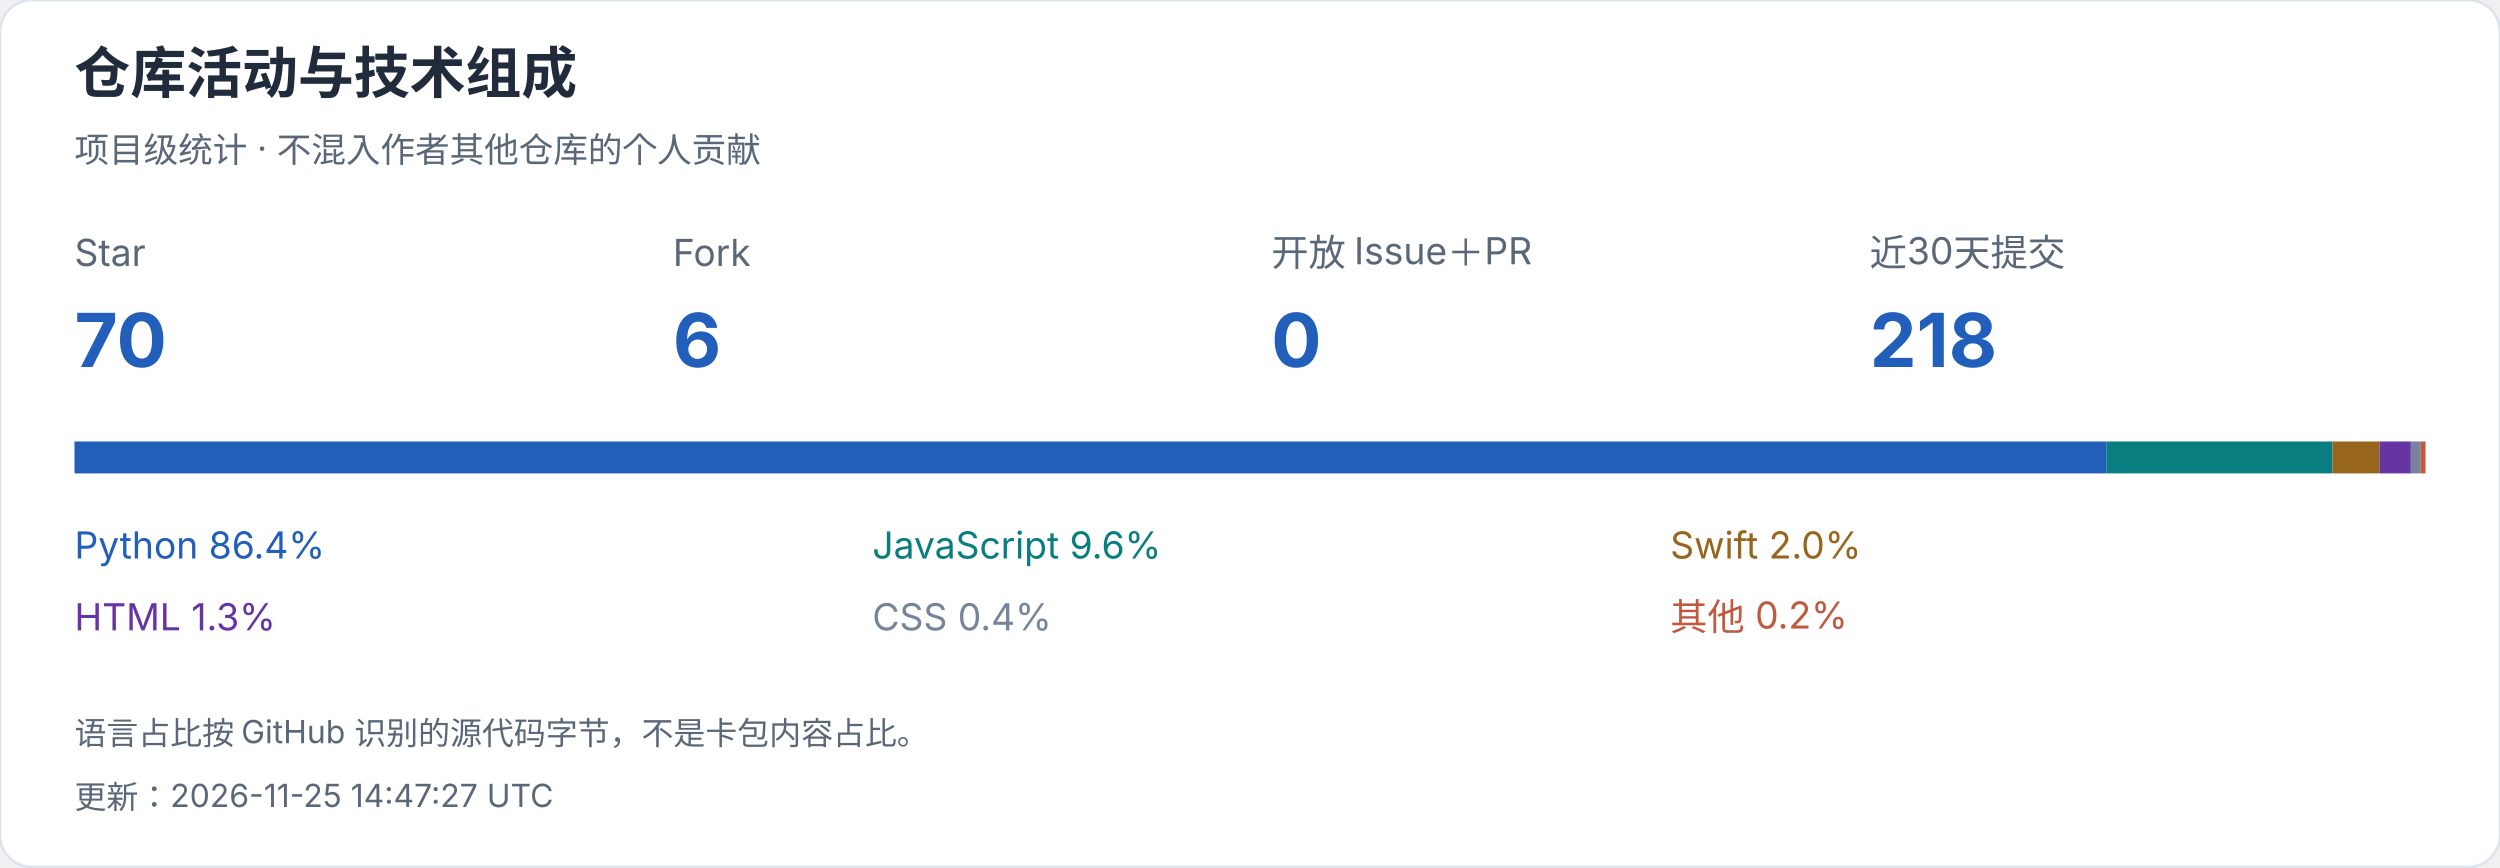
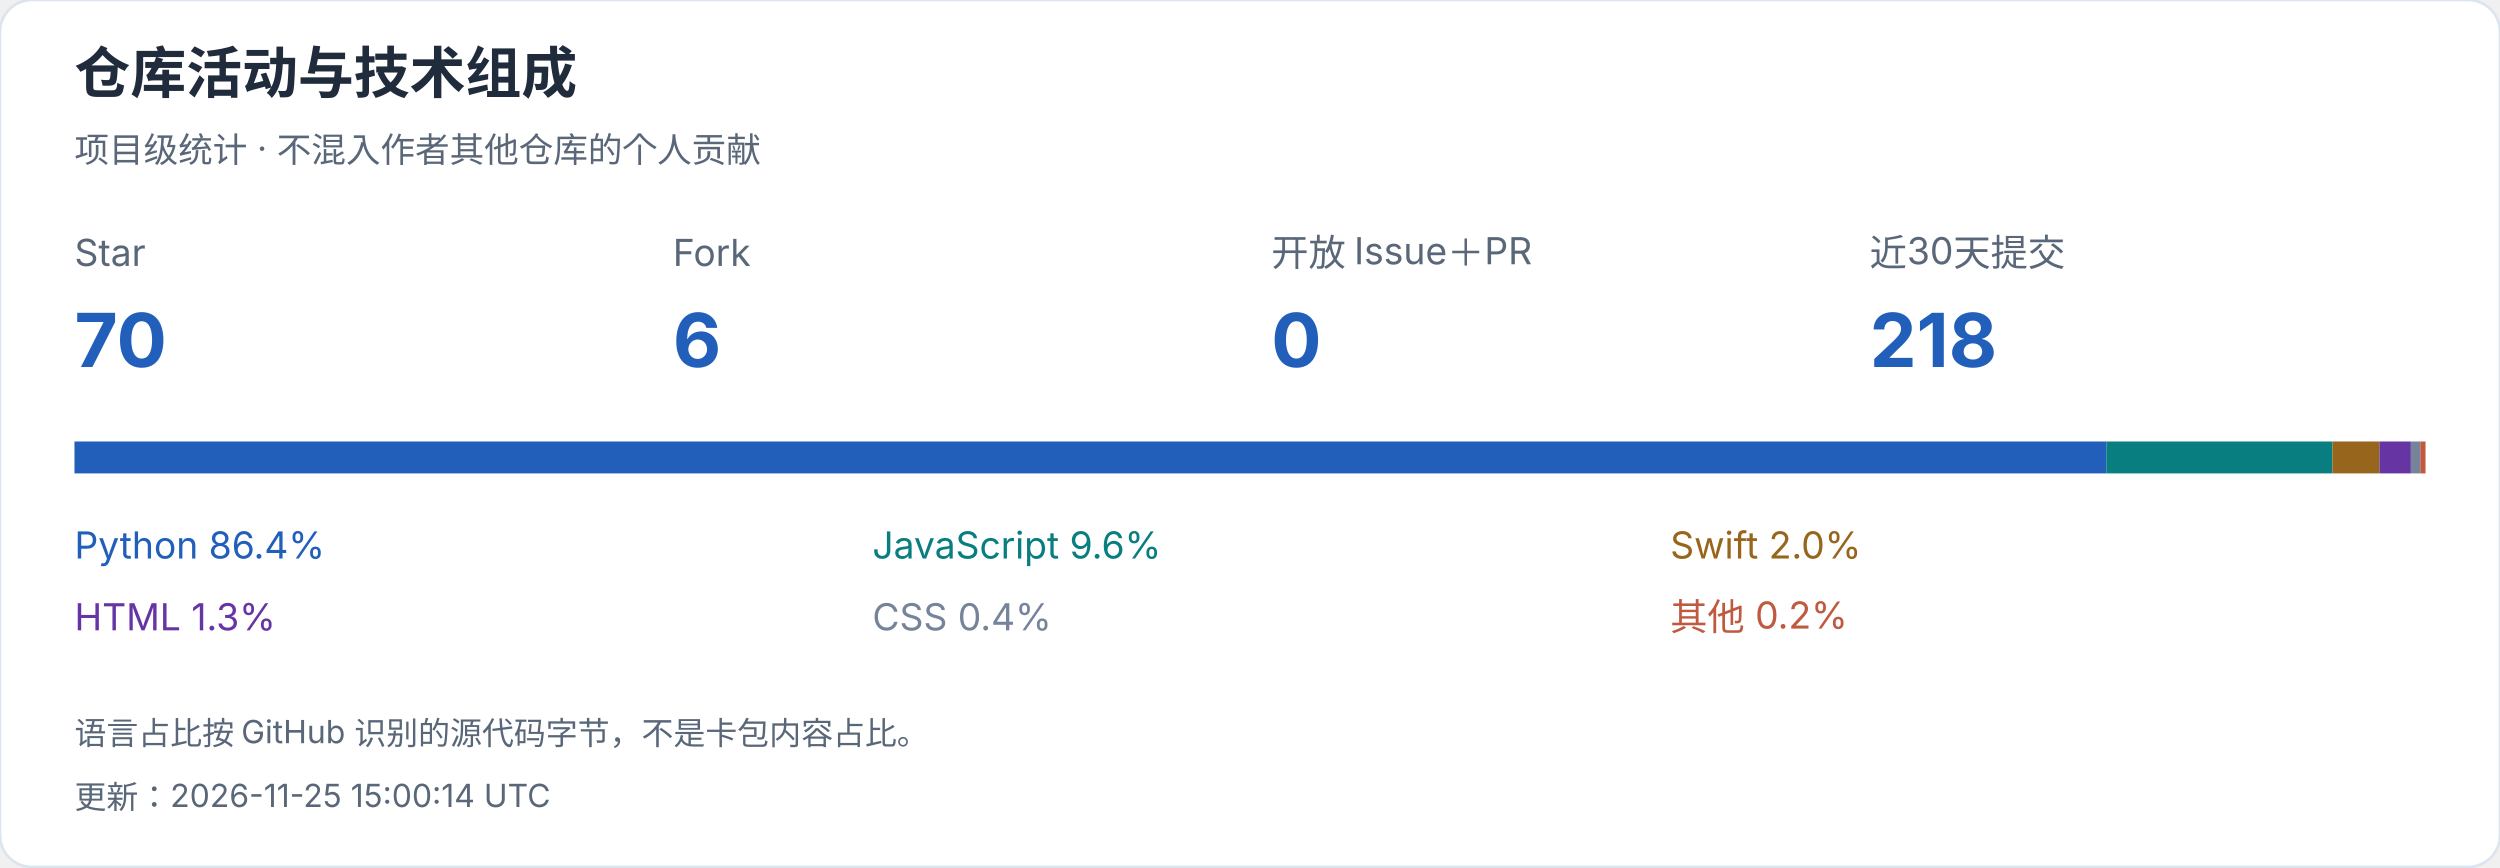
<svg xmlns="http://www.w3.org/2000/svg" width="940" height="326" viewBox="0 0 940 326" role="img" aria-label="仓库活动与技术组成">
  <style>text{font-family:-apple-system,BlinkMacSystemFont,"Segoe UI","PingFang SC","Microsoft YaHei",sans-serif;font-variant-numeric:tabular-nums}</style>
  <rect width="940" height="326" rx="12" fill="white" stroke="#dce4ef" />
  <text x="28" y="35" font-size="21" fill="#202b3c" font-weight="650" text-anchor="start">仓库活动与技术组成</text>
  <text x="28" y="61" font-size="13" fill="#596779" font-weight="400" text-anchor="start">项目级统计 · 不混入作者其他仓库的个人贡献</text>
  <text x="28" y="100" font-size="14" fill="#596779" font-weight="400" text-anchor="start">Star</text>
  <text x="28" y="138" font-size="28" fill="#215fbb" font-weight="650" text-anchor="start">70</text>
  <text x="253" y="100" font-size="14" fill="#596779" font-weight="400" text-anchor="start">Fork</text>
  <text x="253" y="138" font-size="28" fill="#215fbb" font-weight="650" text-anchor="start">6</text>
  <text x="478" y="100" font-size="14" fill="#596779" font-weight="400" text-anchor="start">开放 Issue＋PR</text>
  <text x="478" y="138" font-size="28" fill="#215fbb" font-weight="650" text-anchor="start">0</text>
  <text x="703" y="100" font-size="14" fill="#596779" font-weight="400" text-anchor="start">近30天提交</text>
  <text x="703" y="138" font-size="28" fill="#215fbb" font-weight="650" text-anchor="start">218</text>
  <rect x="28.000" y="166" width="763.977" height="12" fill="#215fbb" />
  <text x="28" y="210" font-size="14" fill="#215fbb" font-weight="400" text-anchor="start">Python  86.4%</text>
  <rect x="791.977" y="166" width="85.011" height="12" fill="#087e80" />
  <text x="328" y="210" font-size="14" fill="#087e80" font-weight="400" text-anchor="start">JavaScript  9.6%</text>
  <rect x="876.988" y="166" width="17.677" height="12" fill="#97651b" />
  <text x="628" y="210" font-size="14" fill="#97651b" font-weight="400" text-anchor="start">Swift  2.0%</text>
  <rect x="894.664" y="166" width="11.826" height="12" fill="#6634a3" />
  <text x="28" y="237" font-size="14" fill="#6634a3" font-weight="400" text-anchor="start">HTML  1.3%</text>
  <rect x="906.490" y="166" width="3.547" height="12" fill="#75849b" />
  <text x="328" y="237" font-size="14" fill="#75849b" font-weight="400" text-anchor="start">CSS  0.4%</text>
  <rect x="910.037" y="166" width="1.963" height="12" fill="#bf5a40" />
  <text x="628" y="237" font-size="14" fill="#bf5a40" font-weight="400" text-anchor="start">其他  0.2%</text>
  <text x="28" y="280" font-size="12" fill="#596779" font-weight="400" text-anchor="start">语言占比按 GitHub 识别的源代码字节，不是卡包内容占比。</text>
-   <text x="28" y="304" font-size="12" fill="#596779" font-weight="400" text-anchor="start">更新：2026-11-25 14:47:27 UTC</text>
+   <text x="28" y="304" font-size="12" fill="#596779" font-weight="400" text-anchor="start">更新：2026-11-25 15:00:14 UTC</text>
</svg>
